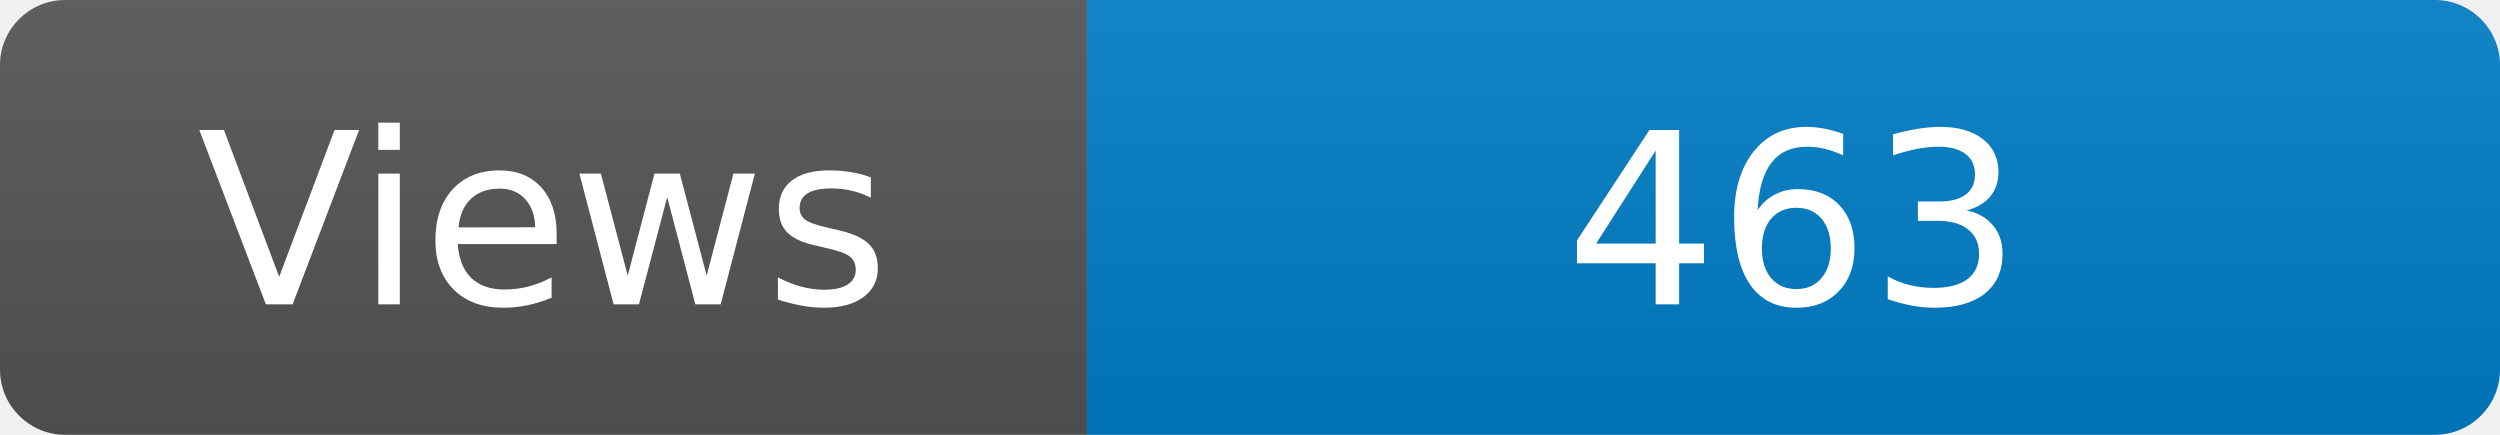
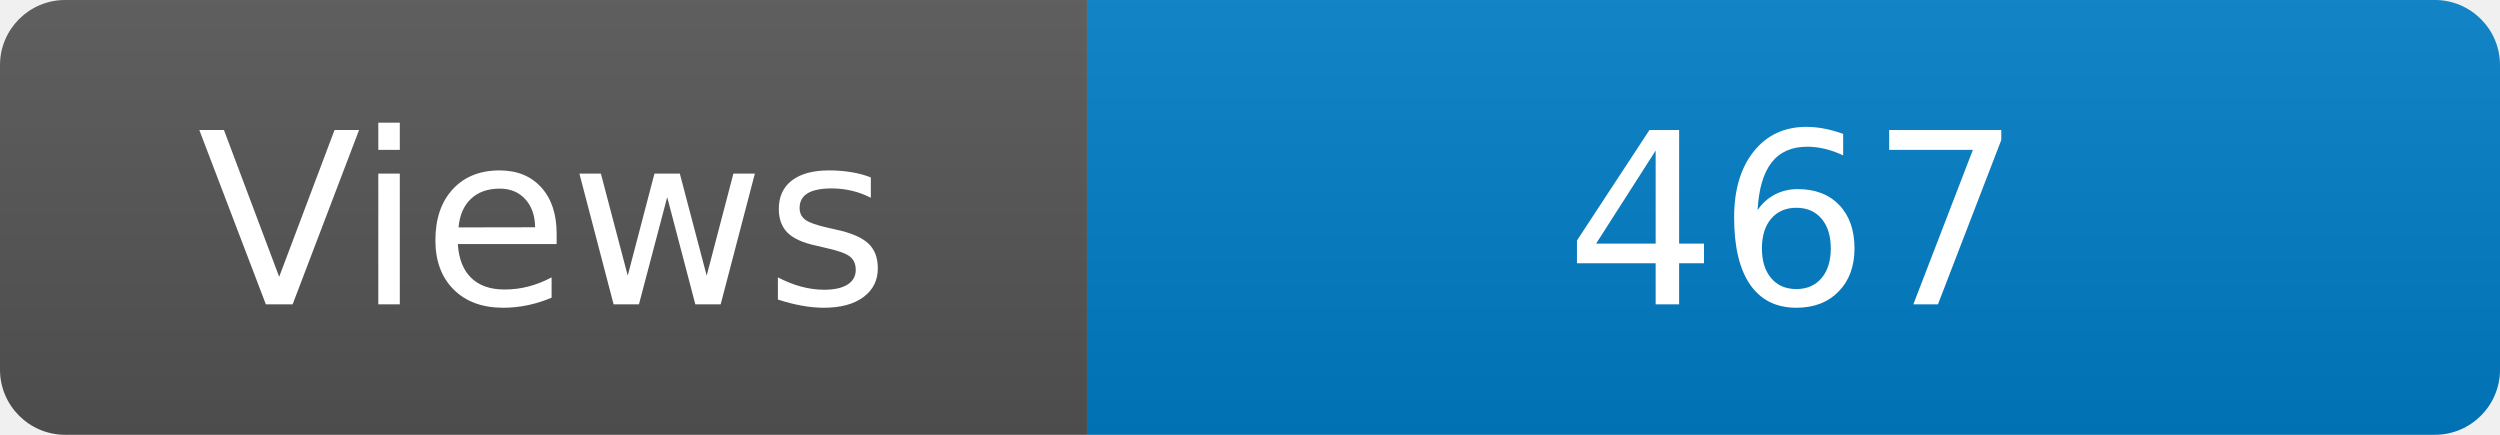
<svg xmlns="http://www.w3.org/2000/svg" width="115" height="20" role="img" aria-label="Maintained?: yes">
  <linearGradient id="s" x2="0" y2="100%">
    <stop offset="0" stop-color="#bbb" stop-opacity=".1" />
    <stop offset="1" stop-opacity=".1" />
  </linearGradient>
  <clipPath id="r">
    <rect width="115" height="20" rx="3" fill="#fff" />
  </clipPath>
  <g clip-path="url(#r)">
    <rect width="50" height="20" fill="#555" />
    <rect x="50" width="160" height="20" fill="#007ec6" />
    <rect width="115" height="20" fill="url(#s)" />
  </g>
  <g fill="#fff" text-anchor="middle" font-family="Verdana,Geneva,DejaVu Sans,sans-serif" font-size="110">
    <text x="250" y="140" transform="scale(.1)" fill="#fff">Views</text>
-     <text x="825" y="140" transform="scale(.1)" fill="#fff">463</text>
+     <text x="825" y="140" transform="scale(.1)" fill="#fff">467</text>
  </g>
</svg>
